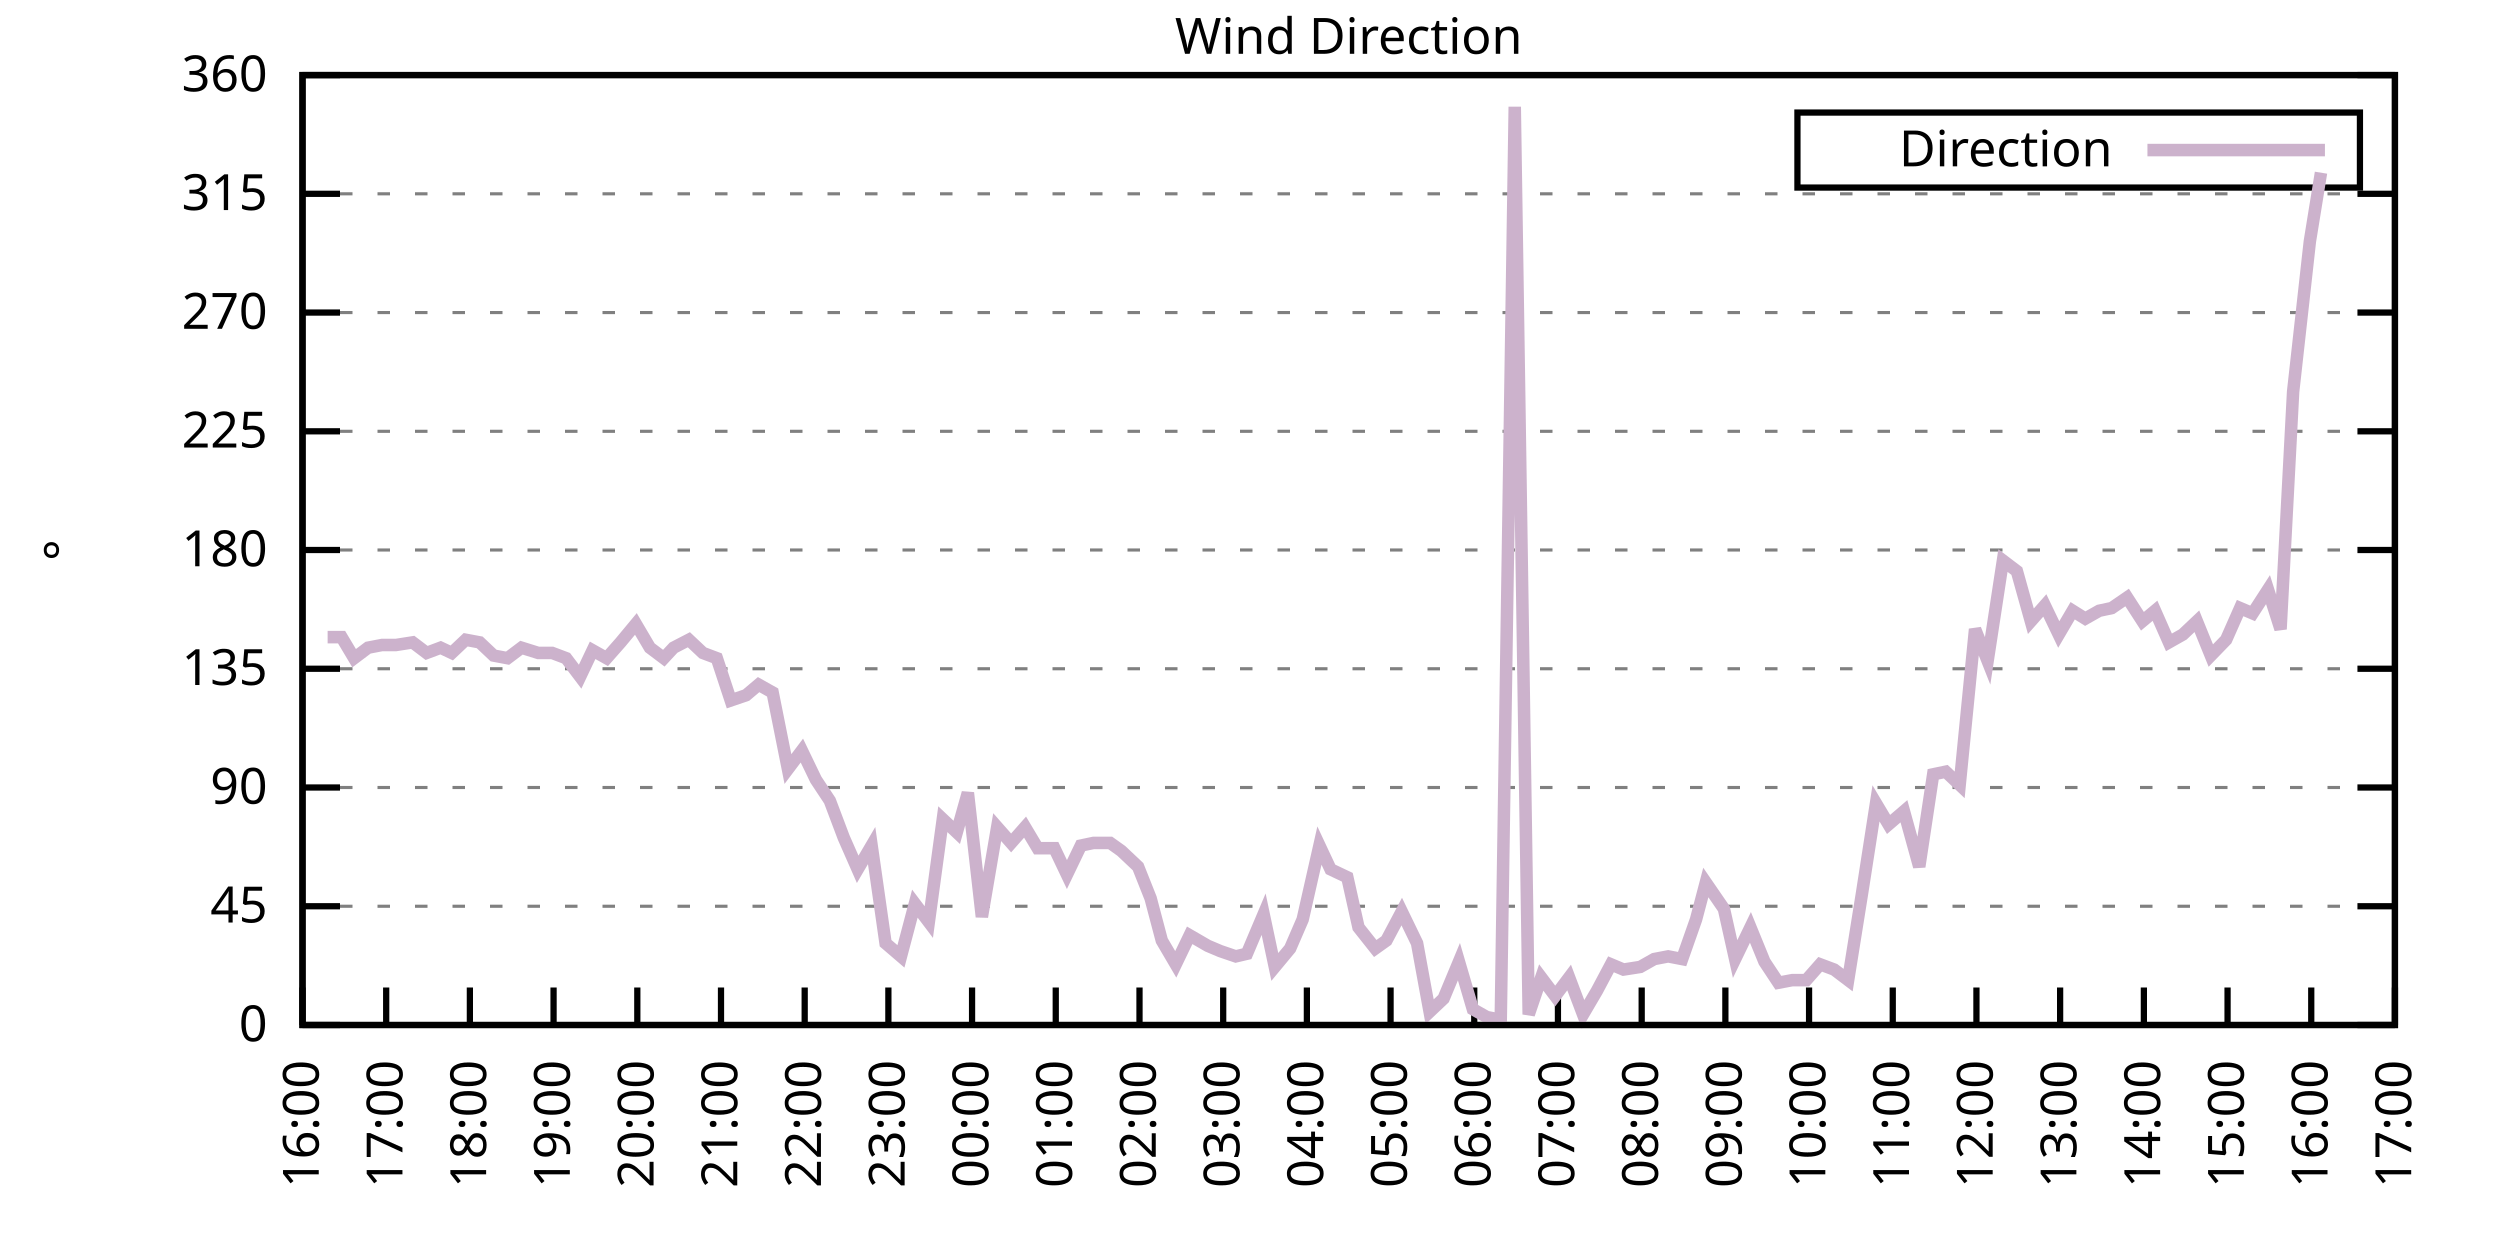
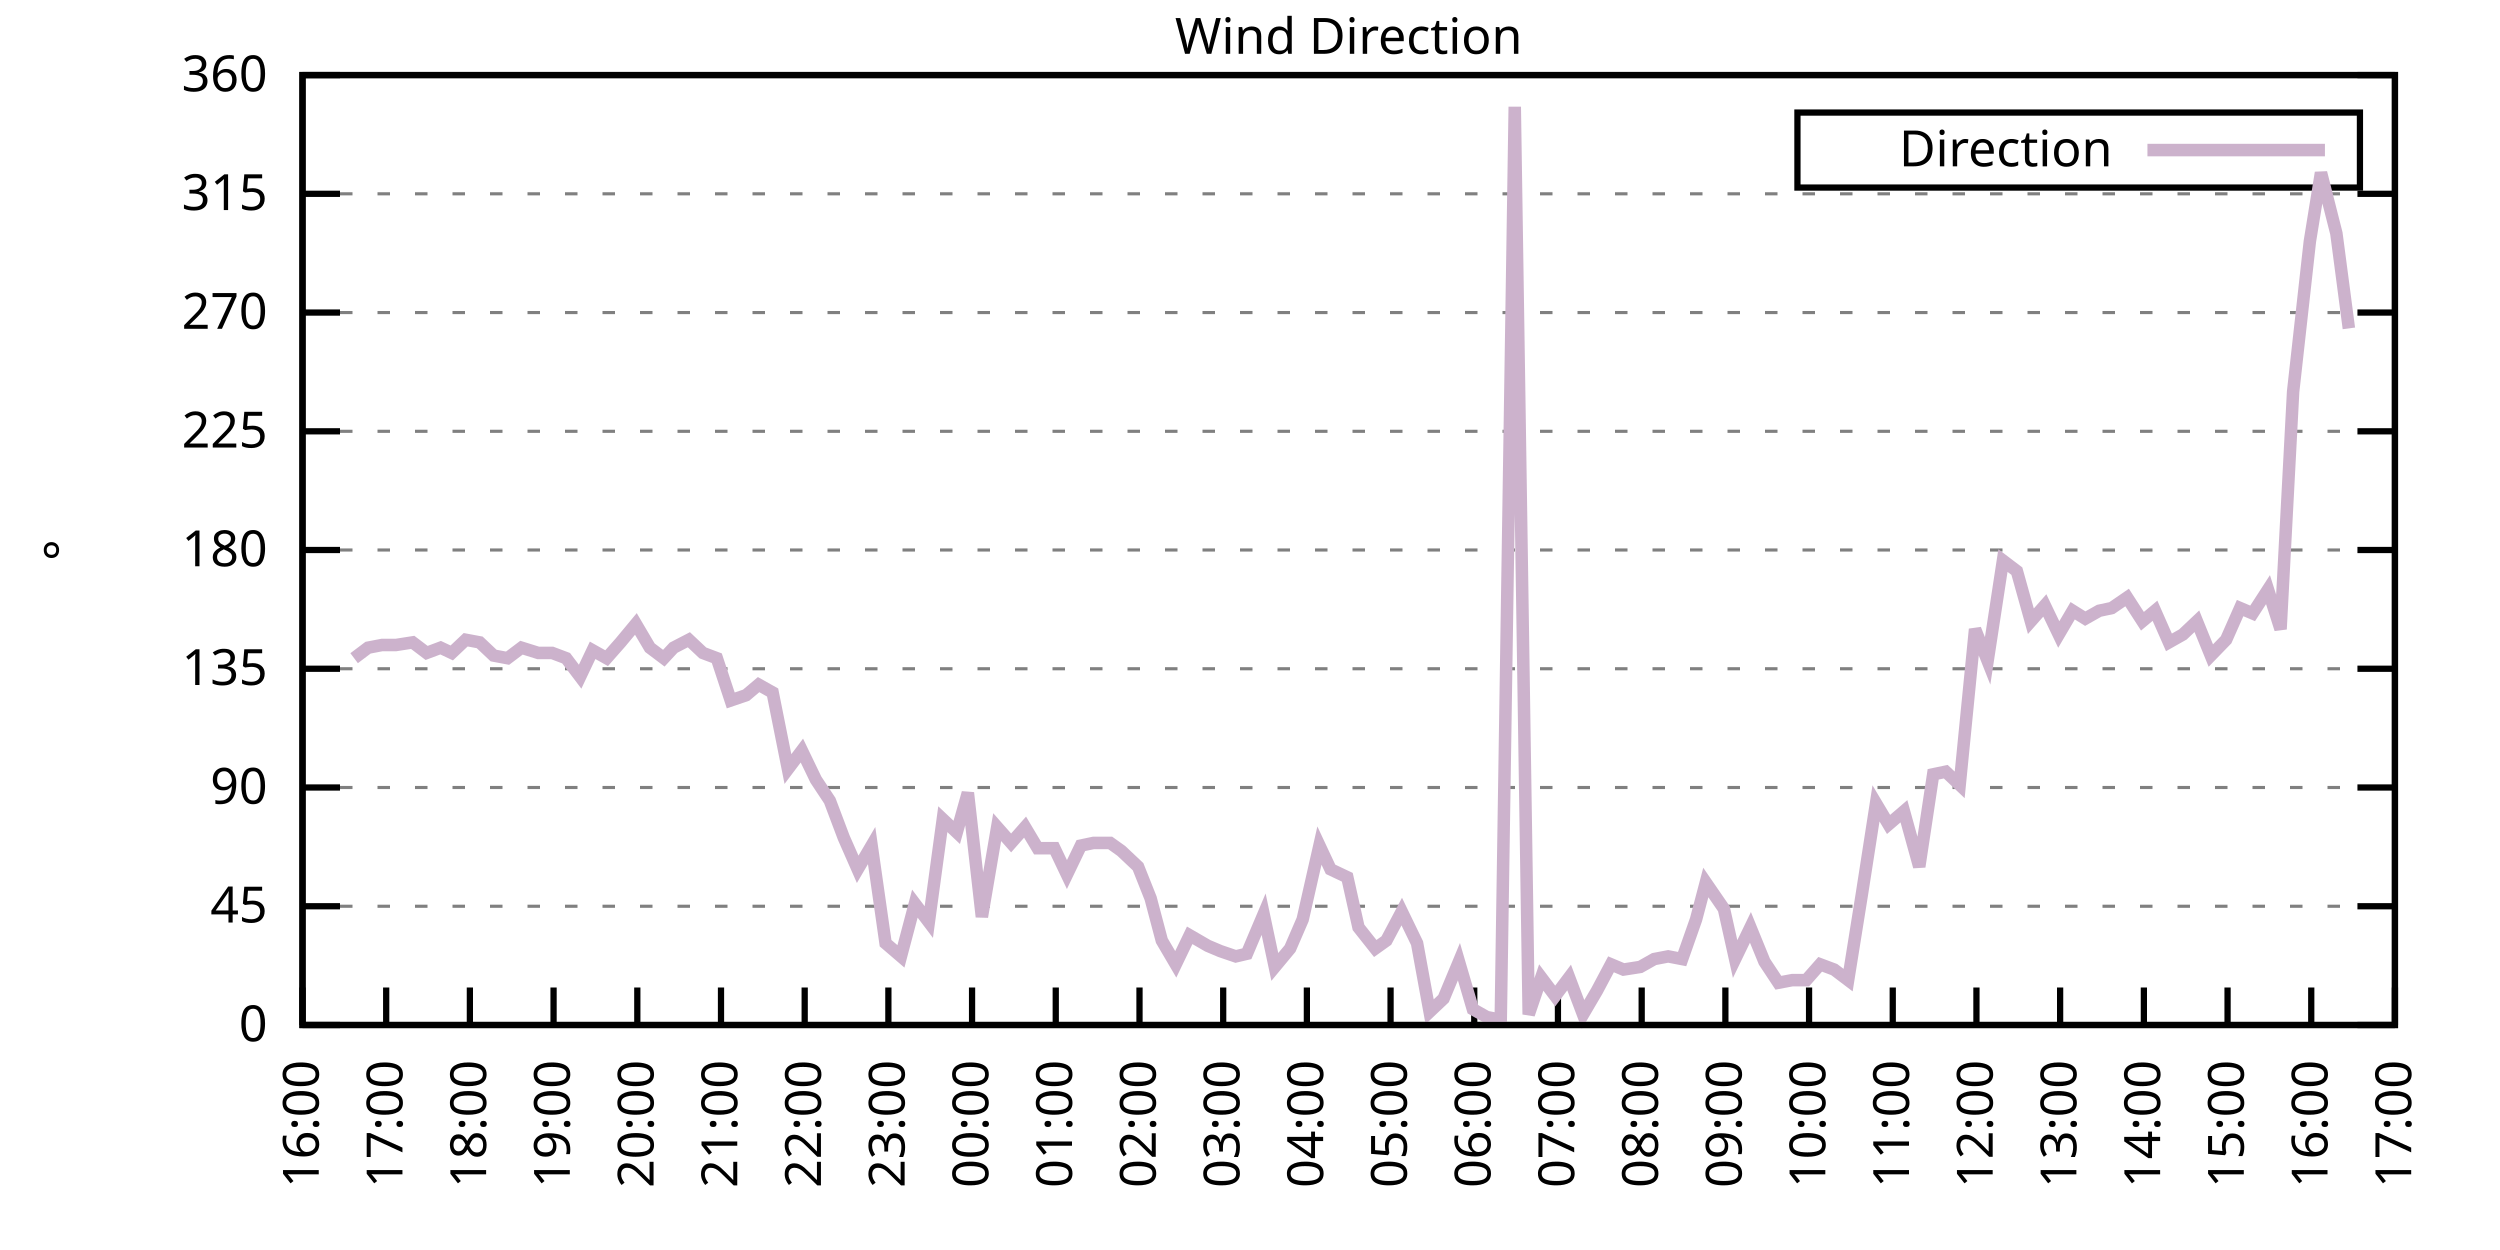
<svg xmlns="http://www.w3.org/2000/svg" xmlns:xlink="http://www.w3.org/1999/xlink" width="400" height="200" viewBox="0 0 400 200">
  <g id="gnuplot_canvas">
    <rect x="0" y="0" width="400" height="200" fill="none" />
    <defs>
      <circle id="gpDot" r="0.5" stroke-width="0.5" stroke="currentColor" />
      <path id="gpPt0" stroke-width="0.333" stroke="currentColor" d="M-1,0 h2 M0,-1 v2" />
      <path id="gpPt1" stroke-width="0.333" stroke="currentColor" d="M-1,-1 L1,1 M1,-1 L-1,1" />
      <path id="gpPt2" stroke-width="0.333" stroke="currentColor" d="M-1,0 L1,0 M0,-1 L0,1 M-1,-1 L1,1 M-1,1 L1,-1" />
      <rect id="gpPt3" stroke-width="0.333" stroke="currentColor" x="-1" y="-1" width="2" height="2" />
      <rect id="gpPt4" stroke-width="0.333" stroke="currentColor" fill="currentColor" x="-1" y="-1" width="2" height="2" />
      <circle id="gpPt5" stroke-width="0.333" stroke="currentColor" cx="0" cy="0" r="1" />
      <use xlink:href="#gpPt5" id="gpPt6" fill="currentColor" stroke="none" />
      <path id="gpPt7" stroke-width="0.333" stroke="currentColor" d="M0,-1.33 L-1.33,0.67 L1.33,0.67 z" />
      <use xlink:href="#gpPt7" id="gpPt8" fill="currentColor" stroke="none" />
      <use xlink:href="#gpPt7" id="gpPt9" stroke="currentColor" transform="rotate(180)" />
      <use xlink:href="#gpPt9" id="gpPt10" fill="currentColor" stroke="none" />
      <use xlink:href="#gpPt3" id="gpPt11" stroke="currentColor" transform="rotate(45)" />
      <use xlink:href="#gpPt11" id="gpPt12" fill="currentColor" stroke="none" />
      <path id="gpPt13" stroke-width="0.333" stroke="currentColor" d="M0,1.330 L1.265,0.411 L0.782,-1.067 L-0.782,-1.076 L-1.265,0.411 z" />
      <use xlink:href="#gpPt13" id="gpPt14" fill="currentColor" stroke="none" />
      <filter id="textbox" filterUnits="objectBoundingBox" x="0" y="0" height="1" width="1">
        <feFlood flood-color="white" flood-opacity="1" result="bgnd" />
        <feComposite in="SourceGraphic" in2="bgnd" operator="atop" />
      </filter>
      <filter id="greybox" filterUnits="objectBoundingBox" x="0" y="0" height="1" width="1">
        <feFlood flood-color="lightgrey" flood-opacity="1" result="grey" />
        <feComposite in="SourceGraphic" in2="grey" operator="atop" />
      </filter>
    </defs>
    <g fill="none" color="white" stroke="currentColor" stroke-width="1.00" stroke-linecap="butt" stroke-linejoin="miter">
</g>
    <g fill="none" color="black" stroke="currentColor" stroke-width="1.00" stroke-linecap="butt" stroke-linejoin="miter">
      <g stroke="none" shape-rendering="crispEdges">
        <polygon fill="rgb(255, 255, 255)" points="48.40,164.00 383.18,164.00 383.18,12.02 48.40,12.02 " />
      </g>
    </g>
    <g fill="none" color="black" stroke="currentColor" stroke-width="1.00" stroke-linecap="butt" stroke-linejoin="miter">
</g>
    <g fill="none" color="black" stroke="black" stroke-width="0.50" stroke-linecap="butt" stroke-linejoin="miter">
</g>
    <g fill="none" color="gray" stroke="currentColor" stroke-width="0.50" stroke-linecap="butt" stroke-linejoin="miter">
      <path stroke="gray" stroke-dasharray="2,4" class="gridline" d="M48.40,164.00 L383.19,164.00  " />
    </g>
    <g fill="none" color="gray" stroke="gray" stroke-width="1.00" stroke-linecap="butt" stroke-linejoin="miter">
</g>
    <g fill="none" color="black" stroke="currentColor" stroke-width="1.00" stroke-linecap="butt" stroke-linejoin="miter">
      <path stroke="black" d="M48.40,164.00 L54.40,164.00 M383.19,164.00 L377.19,164.00  " />
      <g transform="translate(42.80,166.60)" stroke="none" fill="black" font-family="Sans" font-size="8.00" text-anchor="end">
        <text>
          <tspan font-family="Sans"> 0</tspan>
        </text>
      </g>
    </g>
    <g fill="none" color="black" stroke="currentColor" stroke-width="1.00" stroke-linecap="butt" stroke-linejoin="miter">
</g>
    <g fill="none" color="black" stroke="black" stroke-width="0.50" stroke-linecap="butt" stroke-linejoin="miter">
</g>
    <g fill="none" color="gray" stroke="currentColor" stroke-width="0.50" stroke-linecap="butt" stroke-linejoin="miter">
      <path stroke="gray" stroke-dasharray="2,4" class="gridline" d="M48.40,145.00 L383.19,145.00  " />
    </g>
    <g fill="none" color="gray" stroke="gray" stroke-width="1.00" stroke-linecap="butt" stroke-linejoin="miter">
</g>
    <g fill="none" color="black" stroke="currentColor" stroke-width="1.00" stroke-linecap="butt" stroke-linejoin="miter">
      <path stroke="black" d="M48.40,145.00 L54.40,145.00 M383.19,145.00 L377.19,145.00  " />
      <g transform="translate(42.80,147.60)" stroke="none" fill="black" font-family="Sans" font-size="8.00" text-anchor="end">
        <text>
          <tspan font-family="Sans"> 45</tspan>
        </text>
      </g>
    </g>
    <g fill="none" color="black" stroke="currentColor" stroke-width="1.00" stroke-linecap="butt" stroke-linejoin="miter">
</g>
    <g fill="none" color="black" stroke="black" stroke-width="0.50" stroke-linecap="butt" stroke-linejoin="miter">
</g>
    <g fill="none" color="gray" stroke="currentColor" stroke-width="0.50" stroke-linecap="butt" stroke-linejoin="miter">
      <path stroke="gray" stroke-dasharray="2,4" class="gridline" d="M48.40,126.00 L383.19,126.00  " />
    </g>
    <g fill="none" color="gray" stroke="gray" stroke-width="1.00" stroke-linecap="butt" stroke-linejoin="miter">
</g>
    <g fill="none" color="black" stroke="currentColor" stroke-width="1.00" stroke-linecap="butt" stroke-linejoin="miter">
      <path stroke="black" d="M48.40,126.00 L54.40,126.00 M383.19,126.00 L377.19,126.00  " />
      <g transform="translate(42.80,128.60)" stroke="none" fill="black" font-family="Sans" font-size="8.00" text-anchor="end">
        <text>
          <tspan font-family="Sans"> 90</tspan>
        </text>
      </g>
    </g>
    <g fill="none" color="black" stroke="currentColor" stroke-width="1.00" stroke-linecap="butt" stroke-linejoin="miter">
</g>
    <g fill="none" color="black" stroke="black" stroke-width="0.50" stroke-linecap="butt" stroke-linejoin="miter">
</g>
    <g fill="none" color="gray" stroke="currentColor" stroke-width="0.50" stroke-linecap="butt" stroke-linejoin="miter">
      <path stroke="gray" stroke-dasharray="2,4" class="gridline" d="M48.40,107.00 L383.19,107.00  " />
    </g>
    <g fill="none" color="gray" stroke="gray" stroke-width="1.00" stroke-linecap="butt" stroke-linejoin="miter">
</g>
    <g fill="none" color="black" stroke="currentColor" stroke-width="1.00" stroke-linecap="butt" stroke-linejoin="miter">
      <path stroke="black" d="M48.40,107.00 L54.40,107.00 M383.19,107.00 L377.19,107.00  " />
      <g transform="translate(42.80,109.60)" stroke="none" fill="black" font-family="Sans" font-size="8.00" text-anchor="end">
        <text>
          <tspan font-family="Sans"> 135</tspan>
        </text>
      </g>
    </g>
    <g fill="none" color="black" stroke="currentColor" stroke-width="1.00" stroke-linecap="butt" stroke-linejoin="miter">
</g>
    <g fill="none" color="black" stroke="black" stroke-width="0.50" stroke-linecap="butt" stroke-linejoin="miter">
</g>
    <g fill="none" color="gray" stroke="currentColor" stroke-width="0.50" stroke-linecap="butt" stroke-linejoin="miter">
      <path stroke="gray" stroke-dasharray="2,4" class="gridline" d="M48.40,88.00 L383.19,88.00  " />
    </g>
    <g fill="none" color="gray" stroke="gray" stroke-width="1.00" stroke-linecap="butt" stroke-linejoin="miter">
</g>
    <g fill="none" color="black" stroke="currentColor" stroke-width="1.00" stroke-linecap="butt" stroke-linejoin="miter">
      <path stroke="black" d="M48.40,88.00 L54.40,88.00 M383.19,88.00 L377.19,88.00  " />
      <g transform="translate(42.80,90.60)" stroke="none" fill="black" font-family="Sans" font-size="8.00" text-anchor="end">
        <text>
          <tspan font-family="Sans"> 180</tspan>
        </text>
      </g>
    </g>
    <g fill="none" color="black" stroke="currentColor" stroke-width="1.00" stroke-linecap="butt" stroke-linejoin="miter">
</g>
    <g fill="none" color="black" stroke="black" stroke-width="0.50" stroke-linecap="butt" stroke-linejoin="miter">
</g>
    <g fill="none" color="gray" stroke="currentColor" stroke-width="0.50" stroke-linecap="butt" stroke-linejoin="miter">
      <path stroke="gray" stroke-dasharray="2,4" class="gridline" d="M48.40,69.01 L383.19,69.01  " />
    </g>
    <g fill="none" color="gray" stroke="gray" stroke-width="1.00" stroke-linecap="butt" stroke-linejoin="miter">
</g>
    <g fill="none" color="black" stroke="currentColor" stroke-width="1.00" stroke-linecap="butt" stroke-linejoin="miter">
      <path stroke="black" d="M48.40,69.01 L54.40,69.01 M383.19,69.01 L377.19,69.01  " />
      <g transform="translate(42.80,71.61)" stroke="none" fill="black" font-family="Sans" font-size="8.00" text-anchor="end">
        <text>
          <tspan font-family="Sans"> 225</tspan>
        </text>
      </g>
    </g>
    <g fill="none" color="black" stroke="currentColor" stroke-width="1.00" stroke-linecap="butt" stroke-linejoin="miter">
</g>
    <g fill="none" color="black" stroke="black" stroke-width="0.50" stroke-linecap="butt" stroke-linejoin="miter">
</g>
    <g fill="none" color="gray" stroke="currentColor" stroke-width="0.50" stroke-linecap="butt" stroke-linejoin="miter">
      <path stroke="gray" stroke-dasharray="2,4" class="gridline" d="M48.40,50.01 L383.19,50.01  " />
    </g>
    <g fill="none" color="gray" stroke="gray" stroke-width="1.00" stroke-linecap="butt" stroke-linejoin="miter">
</g>
    <g fill="none" color="black" stroke="currentColor" stroke-width="1.00" stroke-linecap="butt" stroke-linejoin="miter">
      <path stroke="black" d="M48.40,50.01 L54.40,50.01 M383.19,50.01 L377.19,50.01  " />
      <g transform="translate(42.80,52.61)" stroke="none" fill="black" font-family="Sans" font-size="8.00" text-anchor="end">
        <text>
          <tspan font-family="Sans"> 270</tspan>
        </text>
      </g>
    </g>
    <g fill="none" color="black" stroke="currentColor" stroke-width="1.00" stroke-linecap="butt" stroke-linejoin="miter">
</g>
    <g fill="none" color="black" stroke="black" stroke-width="0.50" stroke-linecap="butt" stroke-linejoin="miter">
</g>
    <g fill="none" color="gray" stroke="currentColor" stroke-width="0.50" stroke-linecap="butt" stroke-linejoin="miter">
      <path stroke="gray" stroke-dasharray="2,4" class="gridline" d="M48.40,31.01 L383.19,31.01  " />
    </g>
    <g fill="none" color="gray" stroke="gray" stroke-width="1.00" stroke-linecap="butt" stroke-linejoin="miter">
</g>
    <g fill="none" color="black" stroke="currentColor" stroke-width="1.00" stroke-linecap="butt" stroke-linejoin="miter">
      <path stroke="black" d="M48.40,31.01 L54.40,31.01 M383.19,31.01 L377.19,31.01  " />
      <g transform="translate(42.80,33.61)" stroke="none" fill="black" font-family="Sans" font-size="8.00" text-anchor="end">
        <text>
          <tspan font-family="Sans"> 315</tspan>
        </text>
      </g>
    </g>
    <g fill="none" color="black" stroke="currentColor" stroke-width="1.00" stroke-linecap="butt" stroke-linejoin="miter">
</g>
    <g fill="none" color="black" stroke="black" stroke-width="0.50" stroke-linecap="butt" stroke-linejoin="miter">
</g>
    <g fill="none" color="gray" stroke="currentColor" stroke-width="0.50" stroke-linecap="butt" stroke-linejoin="miter">
      <path stroke="gray" stroke-dasharray="2,4" class="gridline" d="M48.40,12.01 L383.19,12.01  " />
    </g>
    <g fill="none" color="gray" stroke="gray" stroke-width="1.00" stroke-linecap="butt" stroke-linejoin="miter">
</g>
    <g fill="none" color="black" stroke="currentColor" stroke-width="1.00" stroke-linecap="butt" stroke-linejoin="miter">
      <path stroke="black" d="M48.40,12.01 L54.40,12.01 M383.19,12.01 L377.19,12.01  " />
      <g transform="translate(42.80,14.61)" stroke="none" fill="black" font-family="Sans" font-size="8.00" text-anchor="end">
        <text>
          <tspan font-family="Sans"> 360</tspan>
        </text>
      </g>
    </g>
    <g fill="none" color="black" stroke="currentColor" stroke-width="1.00" stroke-linecap="butt" stroke-linejoin="miter">
      <path stroke="black" d="M48.40,164.00 L48.40,158.00  " />
      <g transform="translate(51.00,169.60) rotate(270.00)" stroke="none" fill="black" font-family="Sans" font-size="8.00" text-anchor="end">
        <text>
          <tspan font-family="Sans">16:00</tspan>
        </text>
      </g>
    </g>
    <g fill="none" color="black" stroke="currentColor" stroke-width="1.00" stroke-linecap="butt" stroke-linejoin="miter">
      <path stroke="black" d="M61.79,164.00 L61.79,158.00  " />
      <g transform="translate(64.39,169.60) rotate(270.00)" stroke="none" fill="black" font-family="Sans" font-size="8.00" text-anchor="end">
        <text>
          <tspan font-family="Sans">17:00</tspan>
        </text>
      </g>
    </g>
    <g fill="none" color="black" stroke="currentColor" stroke-width="1.00" stroke-linecap="butt" stroke-linejoin="miter">
      <path stroke="black" d="M75.18,164.00 L75.18,158.00  " />
      <g transform="translate(77.78,169.60) rotate(270.00)" stroke="none" fill="black" font-family="Sans" font-size="8.00" text-anchor="end">
        <text>
          <tspan font-family="Sans">18:00</tspan>
        </text>
      </g>
    </g>
    <g fill="none" color="black" stroke="currentColor" stroke-width="1.00" stroke-linecap="butt" stroke-linejoin="miter">
      <path stroke="black" d="M88.57,164.00 L88.57,158.00  " />
      <g transform="translate(91.17,169.60) rotate(270.00)" stroke="none" fill="black" font-family="Sans" font-size="8.00" text-anchor="end">
        <text>
          <tspan font-family="Sans">19:00</tspan>
        </text>
      </g>
    </g>
    <g fill="none" color="black" stroke="currentColor" stroke-width="1.00" stroke-linecap="butt" stroke-linejoin="miter">
      <path stroke="black" d="M101.97,164.00 L101.97,158.00  " />
      <g transform="translate(104.57,169.60) rotate(270.00)" stroke="none" fill="black" font-family="Sans" font-size="8.00" text-anchor="end">
        <text>
          <tspan font-family="Sans">20:00</tspan>
        </text>
      </g>
    </g>
    <g fill="none" color="black" stroke="currentColor" stroke-width="1.00" stroke-linecap="butt" stroke-linejoin="miter">
      <path stroke="black" d="M115.36,164.00 L115.36,158.00  " />
      <g transform="translate(117.96,169.60) rotate(270.00)" stroke="none" fill="black" font-family="Sans" font-size="8.00" text-anchor="end">
        <text>
          <tspan font-family="Sans">21:00</tspan>
        </text>
      </g>
    </g>
    <g fill="none" color="black" stroke="currentColor" stroke-width="1.00" stroke-linecap="butt" stroke-linejoin="miter">
      <path stroke="black" d="M128.75,164.00 L128.75,158.00  " />
      <g transform="translate(131.35,169.60) rotate(270.00)" stroke="none" fill="black" font-family="Sans" font-size="8.00" text-anchor="end">
        <text>
          <tspan font-family="Sans">22:00</tspan>
        </text>
      </g>
    </g>
    <g fill="none" color="black" stroke="currentColor" stroke-width="1.00" stroke-linecap="butt" stroke-linejoin="miter">
      <path stroke="black" d="M142.14,164.00 L142.14,158.00  " />
      <g transform="translate(144.74,169.60) rotate(270.00)" stroke="none" fill="black" font-family="Sans" font-size="8.00" text-anchor="end">
        <text>
          <tspan font-family="Sans">23:00</tspan>
        </text>
      </g>
    </g>
    <g fill="none" color="black" stroke="currentColor" stroke-width="1.00" stroke-linecap="butt" stroke-linejoin="miter">
      <path stroke="black" d="M155.53,164.00 L155.53,158.00  " />
      <g transform="translate(158.13,169.60) rotate(270.00)" stroke="none" fill="black" font-family="Sans" font-size="8.00" text-anchor="end">
        <text>
          <tspan font-family="Sans">00:00</tspan>
        </text>
      </g>
    </g>
    <g fill="none" color="black" stroke="currentColor" stroke-width="1.00" stroke-linecap="butt" stroke-linejoin="miter">
      <path stroke="black" d="M168.92,164.00 L168.92,158.00  " />
      <g transform="translate(171.52,169.60) rotate(270.00)" stroke="none" fill="black" font-family="Sans" font-size="8.00" text-anchor="end">
        <text>
          <tspan font-family="Sans">01:00</tspan>
        </text>
      </g>
    </g>
    <g fill="none" color="black" stroke="currentColor" stroke-width="1.00" stroke-linecap="butt" stroke-linejoin="miter">
      <path stroke="black" d="M182.32,164.00 L182.32,158.00  " />
      <g transform="translate(184.92,169.60) rotate(270.00)" stroke="none" fill="black" font-family="Sans" font-size="8.00" text-anchor="end">
        <text>
          <tspan font-family="Sans">02:00</tspan>
        </text>
      </g>
    </g>
    <g fill="none" color="black" stroke="currentColor" stroke-width="1.00" stroke-linecap="butt" stroke-linejoin="miter">
      <path stroke="black" d="M195.71,164.00 L195.71,158.00  " />
      <g transform="translate(198.31,169.60) rotate(270.00)" stroke="none" fill="black" font-family="Sans" font-size="8.00" text-anchor="end">
        <text>
          <tspan font-family="Sans">03:00</tspan>
        </text>
      </g>
    </g>
    <g fill="none" color="black" stroke="currentColor" stroke-width="1.00" stroke-linecap="butt" stroke-linejoin="miter">
      <path stroke="black" d="M209.10,164.00 L209.10,158.00  " />
      <g transform="translate(211.70,169.60) rotate(270.00)" stroke="none" fill="black" font-family="Sans" font-size="8.00" text-anchor="end">
        <text>
          <tspan font-family="Sans">04:00</tspan>
        </text>
      </g>
    </g>
    <g fill="none" color="black" stroke="currentColor" stroke-width="1.00" stroke-linecap="butt" stroke-linejoin="miter">
      <path stroke="black" d="M222.49,164.00 L222.49,158.00  " />
      <g transform="translate(225.09,169.60) rotate(270.00)" stroke="none" fill="black" font-family="Sans" font-size="8.00" text-anchor="end">
        <text>
          <tspan font-family="Sans">05:00</tspan>
        </text>
      </g>
    </g>
    <g fill="none" color="black" stroke="currentColor" stroke-width="1.00" stroke-linecap="butt" stroke-linejoin="miter">
      <path stroke="black" d="M235.88,164.00 L235.88,158.00  " />
      <g transform="translate(238.48,169.60) rotate(270.00)" stroke="none" fill="black" font-family="Sans" font-size="8.00" text-anchor="end">
        <text>
          <tspan font-family="Sans">06:00</tspan>
        </text>
      </g>
    </g>
    <g fill="none" color="black" stroke="currentColor" stroke-width="1.00" stroke-linecap="butt" stroke-linejoin="miter">
      <path stroke="black" d="M249.27,164.00 L249.27,158.00  " />
      <g transform="translate(251.87,169.60) rotate(270.00)" stroke="none" fill="black" font-family="Sans" font-size="8.00" text-anchor="end">
        <text>
          <tspan font-family="Sans">07:00</tspan>
        </text>
      </g>
    </g>
    <g fill="none" color="black" stroke="currentColor" stroke-width="1.00" stroke-linecap="butt" stroke-linejoin="miter">
      <path stroke="black" d="M262.67,164.00 L262.67,158.00  " />
      <g transform="translate(265.27,169.60) rotate(270.00)" stroke="none" fill="black" font-family="Sans" font-size="8.00" text-anchor="end">
        <text>
          <tspan font-family="Sans">08:00</tspan>
        </text>
      </g>
    </g>
    <g fill="none" color="black" stroke="currentColor" stroke-width="1.00" stroke-linecap="butt" stroke-linejoin="miter">
      <path stroke="black" d="M276.06,164.00 L276.06,158.00  " />
      <g transform="translate(278.66,169.60) rotate(270.00)" stroke="none" fill="black" font-family="Sans" font-size="8.00" text-anchor="end">
        <text>
          <tspan font-family="Sans">09:00</tspan>
        </text>
      </g>
    </g>
    <g fill="none" color="black" stroke="currentColor" stroke-width="1.00" stroke-linecap="butt" stroke-linejoin="miter">
      <path stroke="black" d="M289.45,164.00 L289.45,158.00  " />
      <g transform="translate(292.05,169.60) rotate(270.00)" stroke="none" fill="black" font-family="Sans" font-size="8.00" text-anchor="end">
        <text>
          <tspan font-family="Sans">10:00</tspan>
        </text>
      </g>
    </g>
    <g fill="none" color="black" stroke="currentColor" stroke-width="1.00" stroke-linecap="butt" stroke-linejoin="miter">
      <path stroke="black" d="M302.84,164.00 L302.84,158.00  " />
      <g transform="translate(305.44,169.60) rotate(270.00)" stroke="none" fill="black" font-family="Sans" font-size="8.00" text-anchor="end">
        <text>
          <tspan font-family="Sans">11:00</tspan>
        </text>
      </g>
    </g>
    <g fill="none" color="black" stroke="currentColor" stroke-width="1.00" stroke-linecap="butt" stroke-linejoin="miter">
      <path stroke="black" d="M316.23,164.00 L316.23,158.00  " />
      <g transform="translate(318.83,169.60) rotate(270.00)" stroke="none" fill="black" font-family="Sans" font-size="8.00" text-anchor="end">
        <text>
          <tspan font-family="Sans">12:00</tspan>
        </text>
      </g>
    </g>
    <g fill="none" color="black" stroke="currentColor" stroke-width="1.00" stroke-linecap="butt" stroke-linejoin="miter">
      <path stroke="black" d="M329.62,164.00 L329.62,158.00  " />
      <g transform="translate(332.22,169.60) rotate(270.00)" stroke="none" fill="black" font-family="Sans" font-size="8.00" text-anchor="end">
        <text>
          <tspan font-family="Sans">13:00</tspan>
        </text>
      </g>
    </g>
    <g fill="none" color="black" stroke="currentColor" stroke-width="1.00" stroke-linecap="butt" stroke-linejoin="miter">
      <path stroke="black" d="M343.02,164.00 L343.02,158.00  " />
      <g transform="translate(345.62,169.60) rotate(270.00)" stroke="none" fill="black" font-family="Sans" font-size="8.00" text-anchor="end">
        <text>
          <tspan font-family="Sans">14:00</tspan>
        </text>
      </g>
    </g>
    <g fill="none" color="black" stroke="currentColor" stroke-width="1.00" stroke-linecap="butt" stroke-linejoin="miter">
      <path stroke="black" d="M356.41,164.00 L356.41,158.00  " />
      <g transform="translate(359.01,169.60) rotate(270.00)" stroke="none" fill="black" font-family="Sans" font-size="8.00" text-anchor="end">
        <text>
          <tspan font-family="Sans">15:00</tspan>
        </text>
      </g>
    </g>
    <g fill="none" color="black" stroke="currentColor" stroke-width="1.00" stroke-linecap="butt" stroke-linejoin="miter">
      <path stroke="black" d="M369.80,164.00 L369.80,158.00  " />
      <g transform="translate(372.40,169.60) rotate(270.00)" stroke="none" fill="black" font-family="Sans" font-size="8.00" text-anchor="end">
        <text>
          <tspan font-family="Sans">16:00</tspan>
        </text>
      </g>
    </g>
    <g fill="none" color="black" stroke="currentColor" stroke-width="1.00" stroke-linecap="butt" stroke-linejoin="miter">
      <path stroke="black" d="M383.19,164.00 L383.19,158.00  " />
      <g transform="translate(385.79,169.60) rotate(270.00)" stroke="none" fill="black" font-family="Sans" font-size="8.00" text-anchor="end">
        <text>
          <tspan font-family="Sans">17:00</tspan>
        </text>
      </g>
    </g>
    <g fill="none" color="black" stroke="currentColor" stroke-width="1.00" stroke-linecap="butt" stroke-linejoin="miter">
</g>
    <g fill="none" color="black" stroke="currentColor" stroke-width="1.00" stroke-linecap="butt" stroke-linejoin="miter">
      <path stroke="black" d="M48.40,12.01 L48.40,164.00 L383.19,164.00 L383.19,12.01 L48.40,12.01 Z  " />
    </g>
    <g fill="none" color="black" stroke="currentColor" stroke-width="1.00" stroke-linecap="butt" stroke-linejoin="miter">
</g>
    <g fill="none" color="black" stroke="currentColor" stroke-width="1.00" stroke-linecap="butt" stroke-linejoin="miter">
      <path stroke="black" d="M287.59,30.01 L287.59,18.01 L377.59,18.01 L377.59,30.01 L287.59,30.01 Z  " />
    </g>
    <g id="Wind_direction_plot_1">
      <g fill="none" color="white" stroke="black" stroke-width="2.00" stroke-linecap="butt" stroke-linejoin="miter">
</g>
      <g fill="none" color="black" stroke="currentColor" stroke-width="2.00" stroke-linecap="butt" stroke-linejoin="miter">
        <g transform="translate(337.99,26.61)" stroke="none" fill="black" font-family="Sans" font-size="8.00" text-anchor="end">
          <text>
            <tspan font-family="Sans">Direction</tspan>
          </text>
        </g>
      </g>
      <g fill="none" color="black" stroke="currentColor" stroke-width="2.00" stroke-linecap="butt" stroke-linejoin="miter">
-         <path stroke="rgb(204, 178, 204)" d="M343.59,24.01 L371.99,24.01 M52.42,101.94 L54.65,101.94 L56.66,105.31 L58.89,103.63 L61.12,103.20 L63.35,103.20   L66.03,102.78 L68.26,104.47 L70.50,103.63 L72.28,104.47 L74.51,102.36 L76.75,102.78 L78.98,104.89 L81.21,105.31   L83.44,103.63 L86.12,104.47 L88.35,104.47 L90.58,105.31 L92.82,108.27 L94.82,104.05 L97.06,105.31 L99.29,102.78   L101.74,99.83 L103.98,103.63 L106.21,105.31 L107.77,103.63 L110.22,102.36 L112.46,104.47 L114.69,105.31 L116.92,112.07   L119.38,111.23 L121.38,109.54 L123.62,110.80 L126.07,123.05 L128.30,120.09 L130.54,124.74 L132.77,128.11 L135.00,134.02   L137.23,139.09 L139.46,135.29 L141.69,150.91 L144.15,153.02 L146.38,144.58 L148.61,147.53 L150.85,131.07 L153.08,133.18   L154.86,126.85 L157.10,146.69 L159.55,132.34 L161.78,134.87 L164.01,132.34 L166.02,135.71 L168.70,135.71 L170.71,139.93   L172.94,135.29 L174.95,134.87 L177.63,134.87 L179.41,136.14 L182.09,138.67 L184.10,143.73 L185.89,150.49 L188.12,154.29   L190.35,149.65 L193.25,151.33 L195.26,152.18 L197.72,153.02 L199.50,152.60 L202.18,146.27 L203.97,154.71 L206.42,151.76   L208.43,147.11 L211.11,135.29 L212.89,139.09 L215.57,140.36 L217.36,148.38 L220.04,151.76 L221.82,150.49 L224.28,145.85   L226.73,150.91 L228.74,161.89 L230.97,159.78 L233.43,153.87 L235.66,161.47 L237.89,162.73 L240.12,163.16 L242.36,17.08   L244.59,162.31 L246.60,156.40 L248.83,159.36 L251.06,156.40 L253.29,162.31 L255.52,158.51 L257.76,154.29 L259.76,155.13   L262.44,154.71 L264.67,153.45 L266.91,153.02 L269.14,153.45 L271.37,147.11 L272.93,141.20 L275.83,145.42 L277.62,153.45   L280.07,148.38 L282.31,153.87 L284.54,157.24 L286.77,156.82 L289.00,156.82 L291.23,154.29 L293.47,155.13 L295.70,156.82   L297.93,142.89 L300.16,128.54 L302.17,131.91 L304.63,129.80 L307.08,138.67 L309.31,123.89 L311.32,123.47 L313.55,125.58   L316.01,100.67 L318.02,105.74 L320.47,89.69 L322.70,91.38 L324.94,99.40 L327.17,96.87 L329.40,101.52 L331.63,97.72   L333.64,98.98 L335.87,97.72 L337.88,97.29 L340.34,95.60 L342.79,99.40 L344.80,97.72 L347.03,102.78 L349.26,101.52   L351.50,99.40 L353.73,104.89 L356.18,102.36 L358.42,97.29 L360.42,98.14 L362.88,94.34 L364.89,100.67 L366.90,62.67   L369.58,38.61 L371.36,27.63  " />
+         <path stroke="rgb(204, 178, 204)" d="M343.59,24.01 L371.99,24.01 M56.66,105.31 L58.89,103.63 L61.12,103.20 L63.35,103.20 L66.03,102.78 L68.26,104.47   L70.50,103.63 L72.28,104.47 L74.51,102.36 L76.75,102.78 L78.98,104.89 L81.21,105.31 L83.44,103.63 L86.12,104.47   L88.35,104.47 L90.58,105.31 L92.82,108.27 L94.82,104.05 L97.06,105.31 L99.29,102.78 L101.74,99.83 L103.98,103.63   L106.21,105.31 L107.77,103.63 L110.22,102.36 L112.46,104.47 L114.69,105.31 L116.92,112.07 L119.38,111.23 L121.38,109.54   L123.62,110.80 L126.07,123.05 L128.30,120.09 L130.54,124.74 L132.77,128.11 L135.00,134.02 L137.23,139.09 L139.46,135.29   L141.69,150.91 L144.15,153.02 L146.38,144.58 L148.61,147.53 L150.85,131.07 L153.08,133.18 L154.86,126.85 L157.10,146.69   L159.55,132.34 L161.78,134.87 L164.01,132.34 L166.02,135.71 L168.70,135.71 L170.71,139.93 L172.94,135.29 L174.95,134.87   L177.63,134.87 L179.41,136.14 L182.09,138.67 L184.10,143.73 L185.89,150.49 L188.12,154.29 L190.35,149.65 L193.25,151.33   L195.26,152.18 L197.72,153.02 L199.50,152.60 L202.18,146.27 L203.97,154.71 L206.42,151.76 L208.43,147.11 L211.11,135.29   L212.89,139.09 L215.57,140.36 L217.36,148.38 L220.04,151.76 L221.82,150.49 L224.28,145.85 L226.73,150.91 L228.74,161.89   L230.97,159.78 L233.43,153.87 L235.66,161.47 L237.89,162.73 L240.12,163.16 L242.36,17.08 L244.59,162.31 L246.60,156.40   L248.83,159.36 L251.06,156.40 L253.29,162.31 L255.52,158.51 L257.76,154.29 L259.76,155.13 L262.44,154.71 L264.67,153.45   L266.91,153.02 L269.14,153.45 L271.37,147.11 L272.93,141.20 L275.83,145.42 L277.62,153.45 L280.07,148.38 L282.31,153.87   L284.54,157.24 L286.77,156.82 L289.00,156.82 L291.23,154.29 L293.47,155.13 L295.70,156.82 L297.93,142.89 L300.16,128.54   L302.17,131.91 L304.63,129.80 L307.08,138.67 L309.31,123.89 L311.32,123.47 L313.55,125.58 L316.01,100.67 L318.02,105.74   L320.47,89.69 L322.70,91.38 L324.94,99.40 L327.17,96.87 L329.40,101.52 L331.63,97.72 L333.64,98.98 L335.87,97.72   L337.88,97.29 L340.34,95.60 L342.79,99.40 L344.80,97.72 L347.03,102.78 L349.26,101.52 L351.50,99.40 L353.73,104.89   L356.18,102.36 L358.42,97.29 L360.42,98.14 L362.88,94.34 L364.89,100.67 L366.90,62.67 L369.58,38.61 L371.36,27.63   L373.82,37.34 L375.82,52.54  " />
      </g>
    </g>
    <g fill="none" color="black" stroke="currentColor" stroke-width="2.00" stroke-linecap="butt" stroke-linejoin="miter">
</g>
    <g fill="none" color="black" stroke="black" stroke-width="1.00" stroke-linecap="butt" stroke-linejoin="miter">
</g>
    <g fill="none" color="black" stroke="currentColor" stroke-width="1.00" stroke-linecap="butt" stroke-linejoin="miter">
      <path stroke="black" d="M48.40,12.01 L48.40,164.00 L383.19,164.00 L383.19,12.01 L48.40,12.01 Z  " />
      <g transform="translate(12.80,88.01) rotate(270.00)" stroke="none" fill="black" font-family="Sans" font-size="8.00" text-anchor="middle">
        <text>
          <tspan font-family="Sans">°</tspan>
        </text>
      </g>
    </g>
    <g fill="none" color="black" stroke="currentColor" stroke-width="1.00" stroke-linecap="butt" stroke-linejoin="miter">
</g>
    <g fill="none" color="black" stroke="currentColor" stroke-width="1.00" stroke-linecap="butt" stroke-linejoin="miter">
      <g transform="translate(215.79,8.61)" stroke="none" fill="black" font-family="Sans" font-size="8.00" text-anchor="middle">
        <text>
          <tspan font-family="Sans">Wind Direction</tspan>
        </text>
      </g>
    </g>
    <g fill="none" color="black" stroke="currentColor" stroke-width="1.00" stroke-linecap="butt" stroke-linejoin="miter">
</g>
  </g>
</svg>
